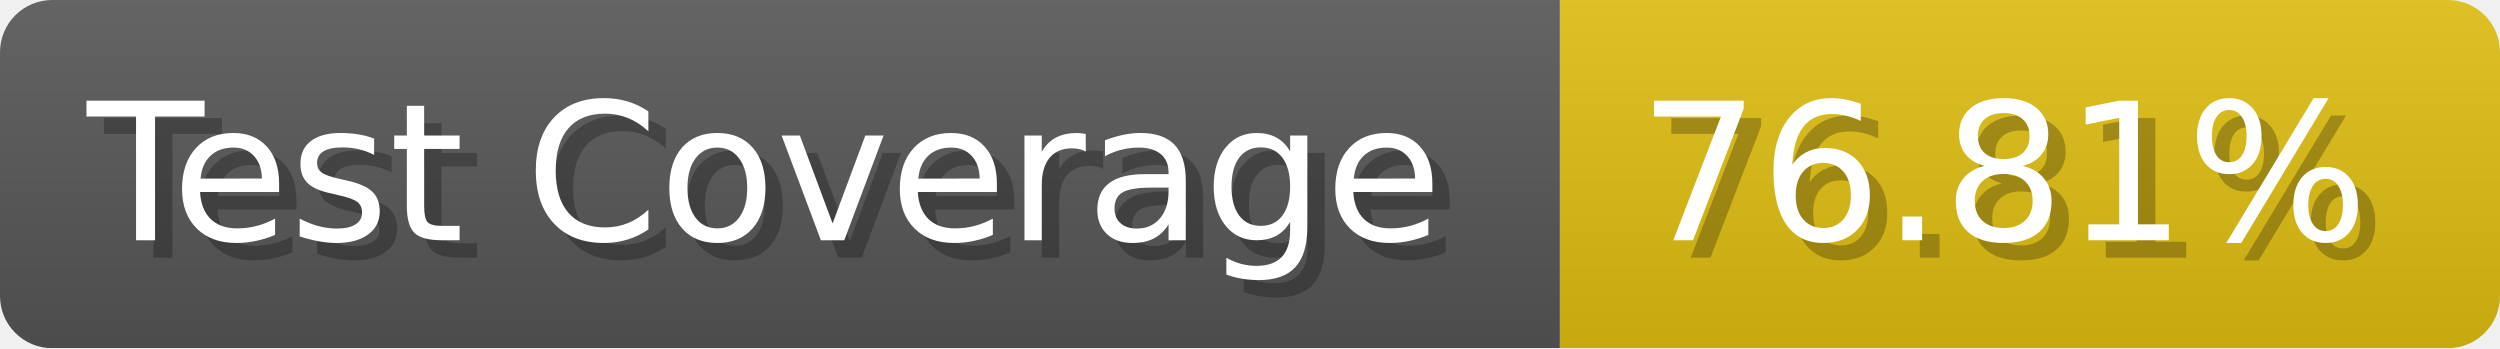
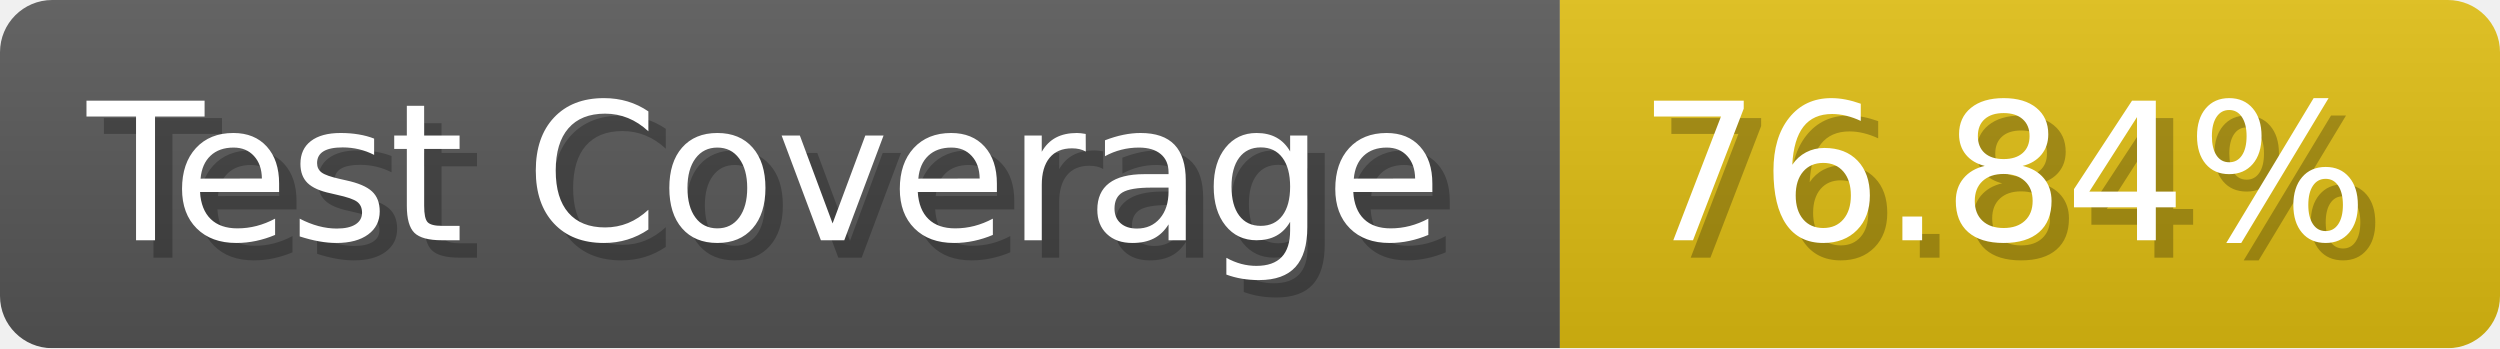
- <svg xmlns="http://www.w3.org/2000/svg" width="143.6" height="20" viewBox="0 0 1436 200" role="img" aria-label="Test Coverage: 76.81%">
+ <svg xmlns="http://www.w3.org/2000/svg" width="143.6" height="20" viewBox="0 0 1436 200" role="img" aria-label="Test Coverage: 76.84%">
  <linearGradient id="a" x2="0" y2="100%">
    <stop offset="0" stop-opacity=".1" stop-color="#EEE" />
    <stop offset="1" stop-opacity=".1" />
  </linearGradient>
  <mask id="m">
    <rect width="1436" height="200" rx="30" fill="#FFF" />
  </mask>
  <g mask="url(#m)">
    <rect width="896" height="200" fill="#555" />
    <rect width="540" height="200" fill="#DB1" x="896" />
    <rect width="1436" height="200" fill="url(#a)" />
  </g>
  <g aria-hidden="true" fill="#fff" text-anchor="start" font-family="Verdana,DejaVu Sans,sans-serif" font-size="110">
    <text x="60" y="148" textLength="796" fill="#000" opacity="0.25">Test Coverage</text>
    <text x="50" y="138" textLength="796">Test Coverage</text>
-     <text x="951" y="148" textLength="440" fill="#000" opacity="0.25">76.81%</text>
-     <text x="941" y="138" textLength="440">76.81%</text>
+     <text x="951" y="148" textLength="440" fill="#000" opacity="0.25">76.84%</text>
+     <text x="941" y="138" textLength="440">76.84%</text>
  </g>
</svg>
